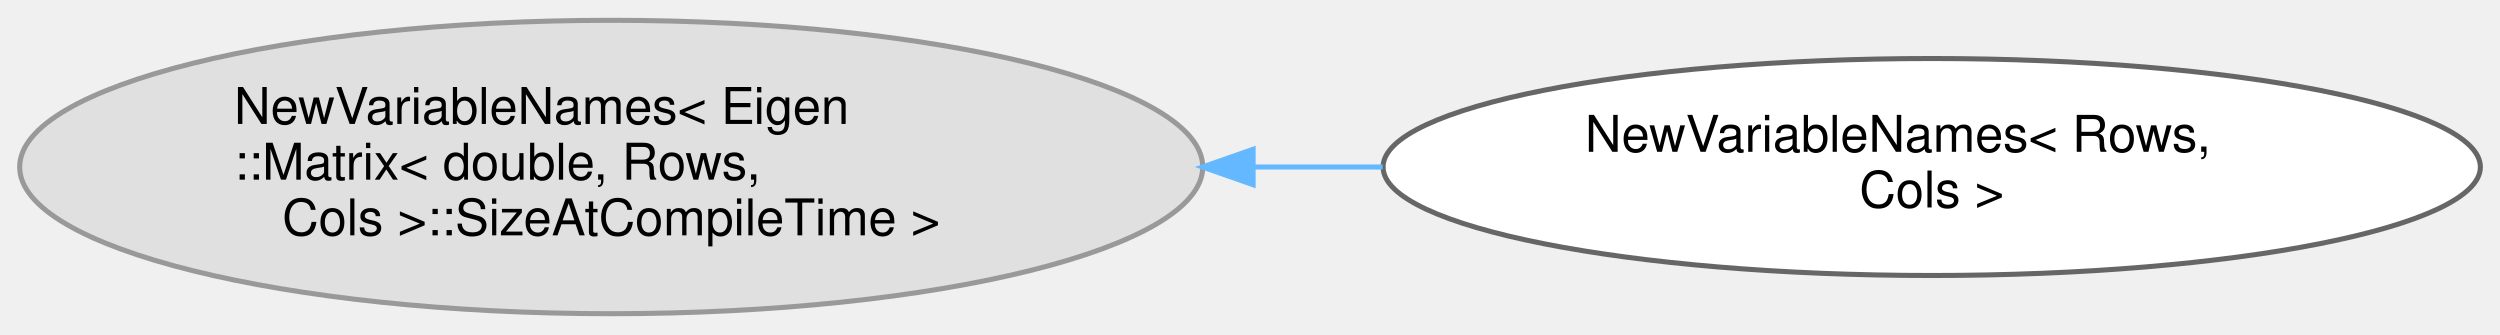
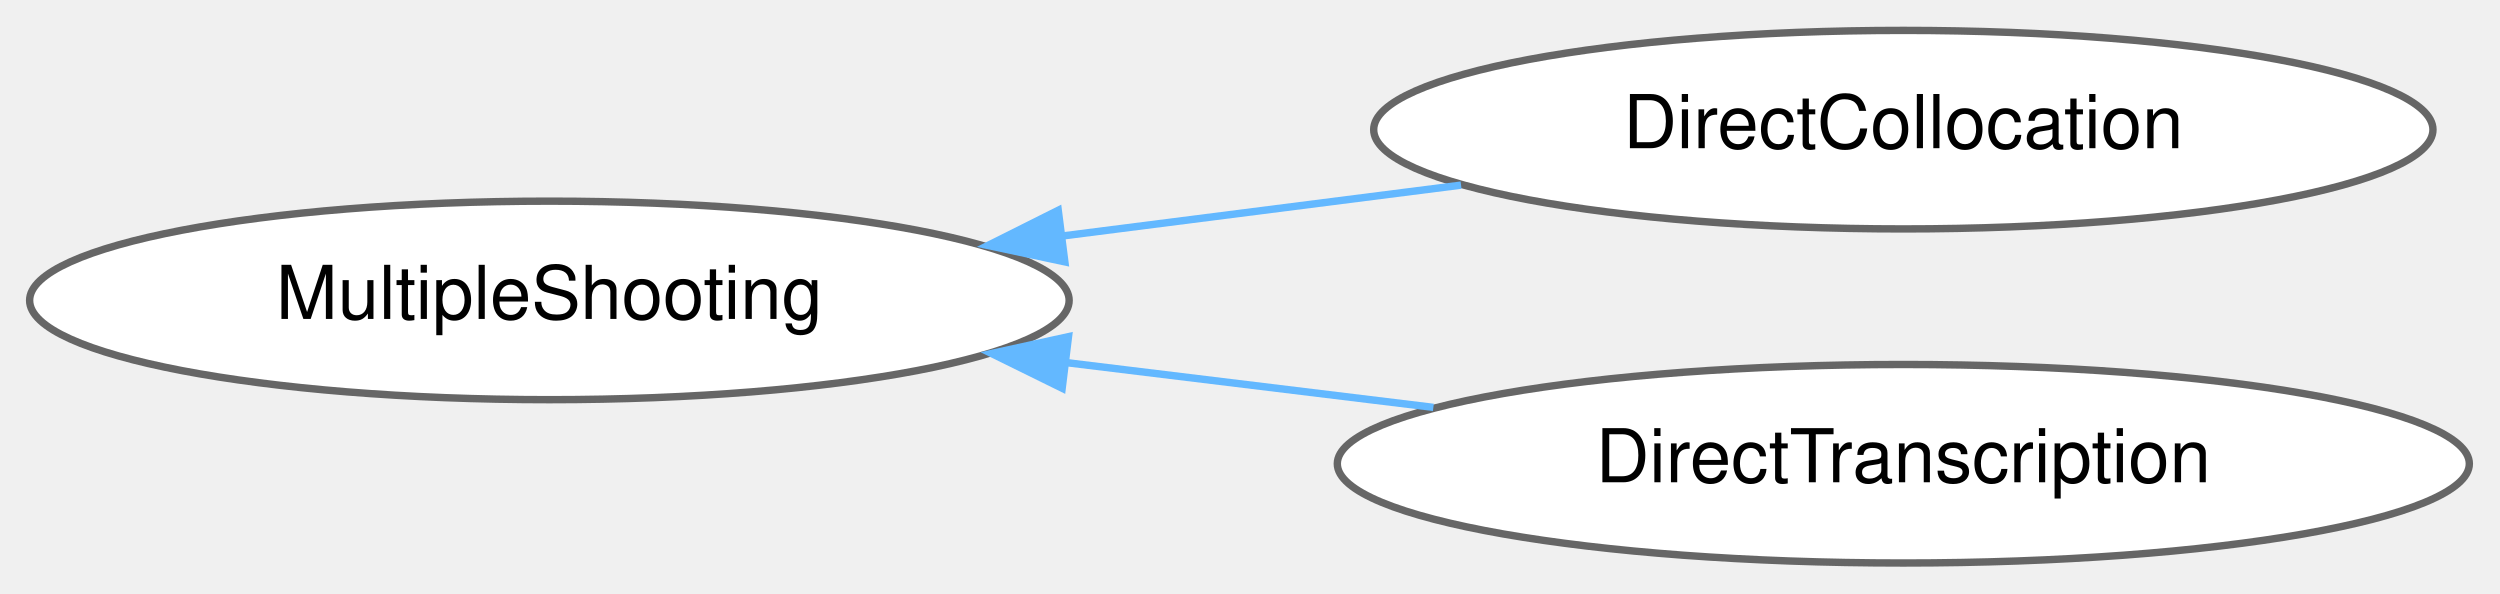
- <svg xmlns="http://www.w3.org/2000/svg" xmlns:xlink="http://www.w3.org/1999/xlink" width="494pt" height="66pt" viewBox="0.00 0.00 493.72 65.98">
-   <g id="graph0" class="graph" transform="scale(1 1) rotate(0) translate(4 61.98)">
+ <svg xmlns="http://www.w3.org/2000/svg" xmlns:xlink="http://www.w3.org/1999/xlink" width="337pt" height="80pt" viewBox="0.00 0.00 336.74 79.87">
+   <g id="graph0" class="graph" transform="scale(1 1) rotate(0) translate(4 75.87)">
    <g id="Node000000" class="node">
      <g id="a_Node000000">
-         <a xlink:title=" ">
-           <ellipse fill="#e0e0e0" stroke="#999999" cx="116.67" cy="-28.99" rx="116.85" ry="28.98" />
-           <text text-anchor="start" x="42.17" y="-37.49" font-family="Helvetica,sans-Serif" font-size="10.00">NewVariableNames&lt; Eigen</text>
-           <text text-anchor="start" x="42.17" y="-26.49" font-family="Helvetica,sans-Serif" font-size="10.00">::Matrix&lt; double, Rows,</text>
-           <text text-anchor="middle" x="116.67" y="-15.49" font-family="Helvetica,sans-Serif" font-size="10.00"> Cols &gt;::SizeAtCompileTime &gt;</text>
+         <a xlink:href="classdrake_1_1planning_1_1trajectory__optimization_1_1_multiple_shooting.html" target="_top" xlink:title="MultipleShooting is an abstract class for trajectory optimization that creates decision variables for...">
+           <ellipse fill="white" stroke="#666666" cx="70" cy="-35.44" rx="70.01" ry="13.37" />
+           <text text-anchor="middle" x="70" y="-32.94" font-family="Helvetica,sans-Serif" font-size="10.00">MultipleShooting</text>
        </a>
      </g>
    </g>
    <g id="Node000001" class="node">
      <g id="a_Node000001">
-         <a xlink:href="structdrake_1_1solvers_1_1_new_variable_names_3_01_rows_00_01_cols_01_4.html" target="_top" xlink:title=" ">
-           <ellipse fill="white" stroke="#666666" cx="377.53" cy="-28.99" rx="108.38" ry="21.43" />
-           <text text-anchor="start" x="309.03" y="-31.99" font-family="Helvetica,sans-Serif" font-size="10.00">NewVariableNames&lt; Rows,</text>
-           <text text-anchor="middle" x="377.53" y="-20.99" font-family="Helvetica,sans-Serif" font-size="10.00"> Cols &gt;</text>
+         <a xlink:href="classdrake_1_1planning_1_1trajectory__optimization_1_1_direct_collocation.html" target="_top" xlink:title="DirectCollocation implements the approach to trajectory optimization as described in C.">
+           <ellipse fill="white" stroke="#666666" cx="252.37" cy="-58.44" rx="71.34" ry="13.37" />
+           <text text-anchor="middle" x="252.37" y="-55.94" font-family="Helvetica,sans-Serif" font-size="10.00">DirectCollocation</text>
        </a>
      </g>
    </g>
-     <g id="edge389_Node000000_Node000001" class="edge">
-       <g id="a_edge389_Node000000_Node000001">
+     <g id="edge384_Node000000_Node000001" class="edge">
+       <g id="a_edge384_Node000000_Node000001">
        <a xlink:title=" ">
-           <path fill="none" stroke="#63b8ff" d="M243.5,-28.99C252.05,-28.99 260.63,-28.99 269.07,-28.99" />
-           <polygon fill="#63b8ff" stroke="#63b8ff" points="243.47,-25.49 233.47,-28.99 243.47,-32.49 243.47,-25.49" />
+           <path fill="none" stroke="#63b8ff" d="M139.28,-44.14C156.91,-46.39 175.72,-48.79 192.8,-50.97" />
+           <polygon fill="#63b8ff" stroke="#63b8ff" points="139.43,-40.63 129.07,-42.84 138.54,-47.58 139.43,-40.63" />
+         </a>
+       </g>
+     </g>
+     <g id="Node000002" class="node">
+       <g id="a_Node000002">
+         <a xlink:href="classdrake_1_1planning_1_1trajectory__optimization_1_1_direct_transcription.html" target="_top" xlink:title="DirectTranscription is perhaps the simplest implementation of a multiple shooting method,...">
+           <ellipse fill="white" stroke="#666666" cx="252.37" cy="-13.44" rx="76.24" ry="13.37" />
+           <text text-anchor="middle" x="252.37" y="-10.94" font-family="Helvetica,sans-Serif" font-size="10.00">DirectTranscription</text>
+         </a>
+       </g>
+     </g>
+     <g id="edge385_Node000000_Node000002" class="edge">
+       <g id="a_edge385_Node000000_Node000002">
+         <a xlink:title=" ">
+           <path fill="none" stroke="#63b8ff" d="M139.55,-27.07C155.82,-25.09 173.09,-22.98 189.07,-21.03" />
+           <polygon fill="#63b8ff" stroke="#63b8ff" points="139.07,-23.61 129.56,-28.29 139.92,-30.56 139.07,-23.61" />
        </a>
      </g>
    </g>
  </g>
</svg>
